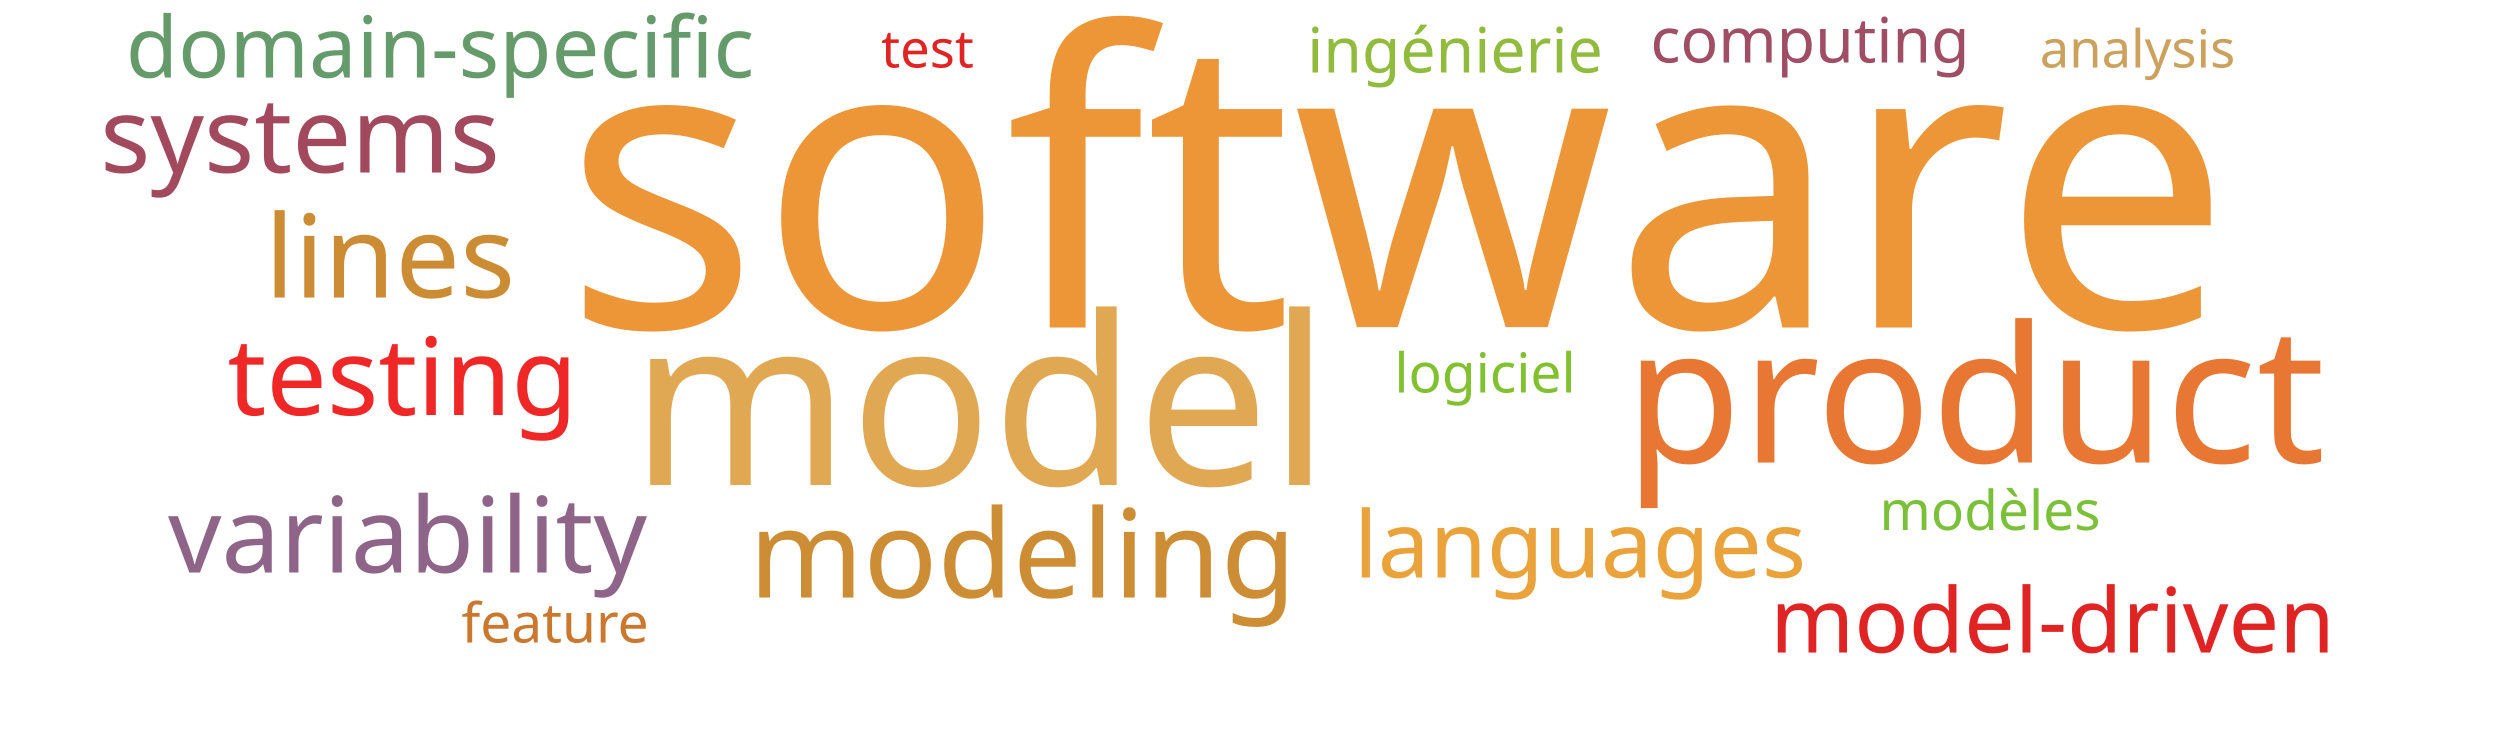
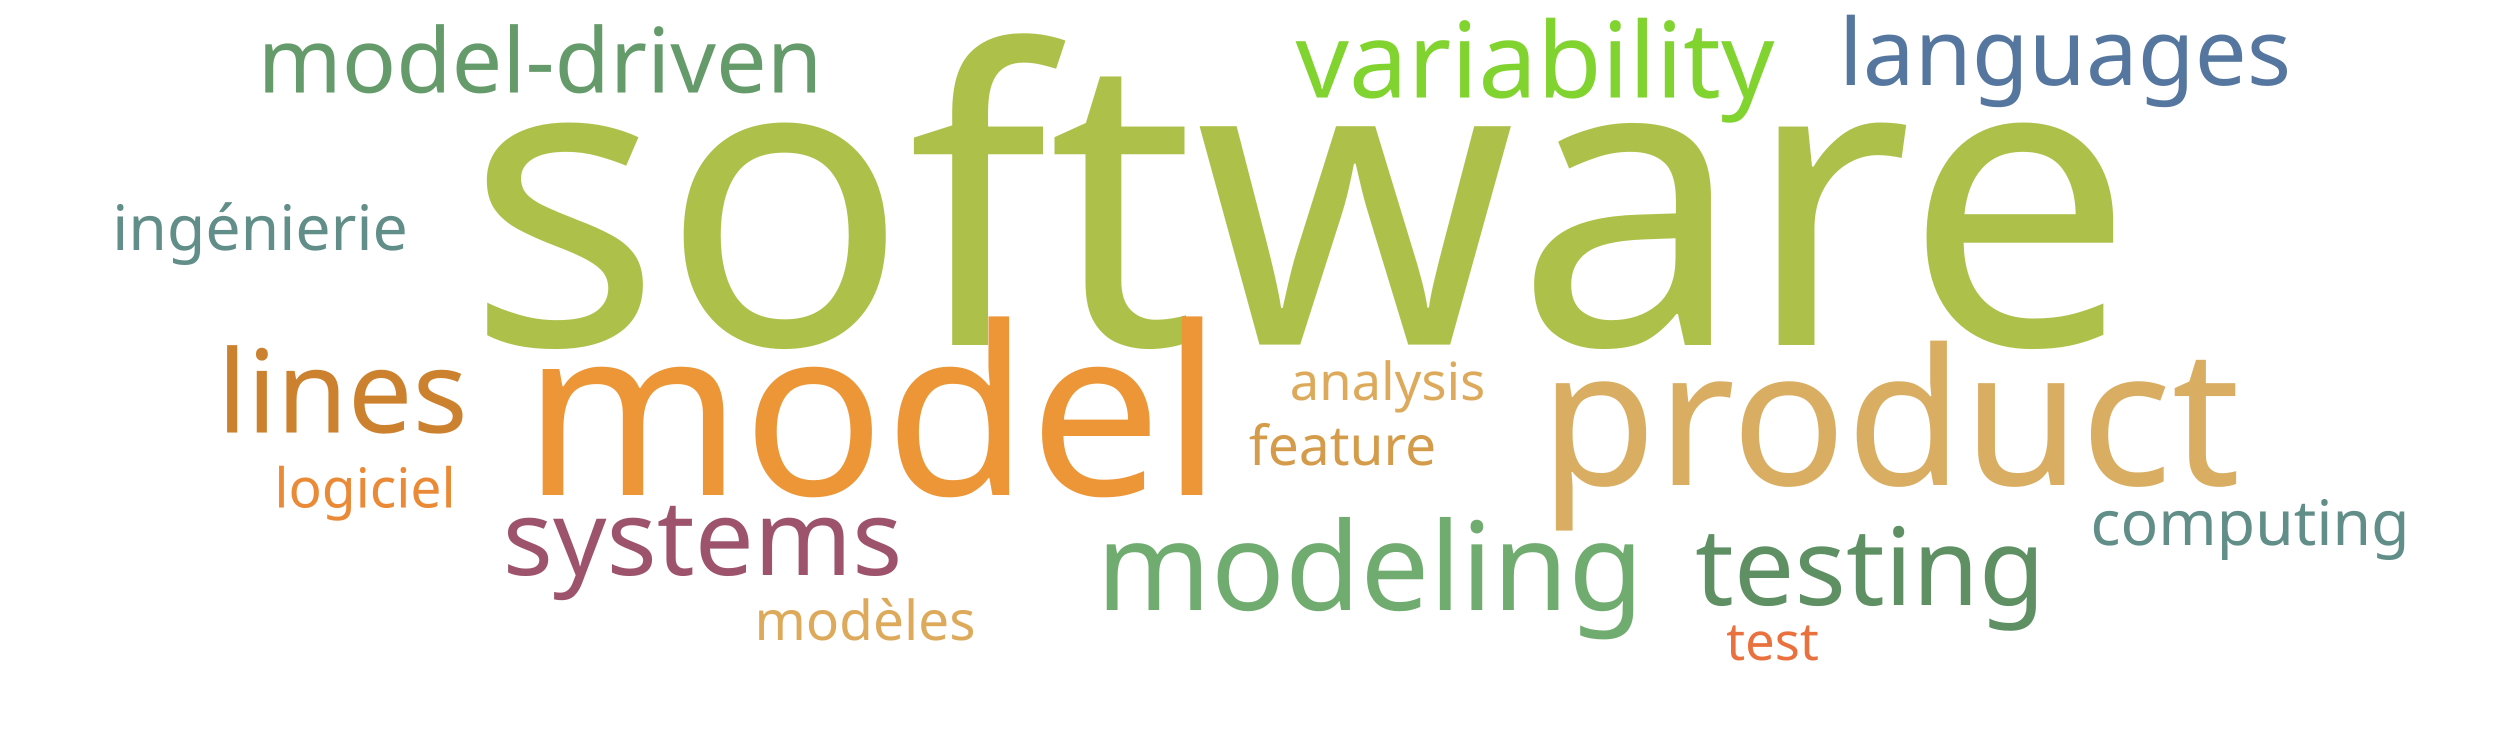
<svg xmlns="http://www.w3.org/2000/svg" width="1000" height="300">
  <g transform="translate(500, 150)">
-     <text text-anchor="middle" style="font-family: Impact; font-size: 163px; fill: #ec9637" transform="translate(59,-19)rotate(0)">software</text>
-     <text text-anchor="middle" style="font-family: Impact; font-size: 94px; fill: #e1a853" transform="translate(-108,44)rotate(0)">model</text>
-     <text text-anchor="middle" style="font-family: Impact; font-size: 76px; fill: #e87733" transform="translate(290,35)rotate(0)">product</text>
-     <text text-anchor="middle" style="font-family: Impact; font-size: 49px; fill: #cc8d34" transform="translate(-91,89)rotate(0)">modeling</text>
-     <text text-anchor="middle" style="font-family: Impact; font-size: 46px; fill: #cc8c34" transform="translate(-344,-31)rotate(0)">lines</text>
-     <text text-anchor="middle" style="font-family: Impact; font-size: 43px; fill: #ef2727" transform="translate(-339,16)rotate(0)">testing</text>
-     <text text-anchor="middle" style="font-family: Impact; font-size: 42px; fill: #8e6488" transform="translate(-337,79)rotate(0)">variability</text>
-     <text text-anchor="middle" style="font-family: Impact; font-size: 42px; fill: #a3495e" transform="translate(-380,-81)rotate(0)">systems</text>
-     <text text-anchor="middle" style="font-family: Impact; font-size: 37px; fill: #eaa23b" transform="translate(132,81)rotate(0)">languages</text>
-     <text text-anchor="middle" style="font-family: Impact; font-size: 36px; fill: #e02424" transform="translate(321,111)rotate(0)">model-driven</text>
-     <text text-anchor="middle" style="font-family: Impact; font-size: 34px; fill: #659b6b" transform="translate(-324,-119)rotate(0)">domain-specific</text>
-     <text text-anchor="middle" style="font-family: Impact; font-size: 25px; fill: #91bb3c" transform="translate(82,-121)rotate(0)">ingénierie</text>
-     <text text-anchor="middle" style="font-family: Impact; font-size: 25px; fill: #9f4e66" transform="translate(224,-125)rotate(0)">computing</text>
-     <text text-anchor="middle" style="font-family: Impact; font-size: 22px; fill: #7bc039" transform="translate(296,62)rotate(0)">modèles</text>
-     <text text-anchor="middle" style="font-family: Impact; font-size: 22px; fill: #81c130" transform="translate(94,7)rotate(0)">logiciel</text>
-     <text text-anchor="middle" style="font-family: Impact; font-size: 22px; fill: #cb782f" transform="translate(-278,107)rotate(0)">feature</text>
-     <text text-anchor="middle" style="font-family: Impact; font-size: 21px; fill: #cba15d" transform="translate(355,-123)rotate(0)">analysis</text>
-     <text text-anchor="middle" style="font-family: Impact; font-size: 21px; fill: #e02424" transform="translate(-129,-123)rotate(0)">test</text>
+     <text text-anchor="middle" style="font-family: Impact; font-size: 163px; fill: #adc14a" transform="translate(20,-12)rotate(0)">software</text>
+     <text text-anchor="middle" style="font-family: Impact; font-size: 94px; fill: #ec9637" transform="translate(-151,48)rotate(0)">model</text>
+     <text text-anchor="middle" style="font-family: Impact; font-size: 76px; fill: #d9ae63" transform="translate(256,44)rotate(0)">product</text>
+     <text text-anchor="middle" style="font-family: Impact; font-size: 49px; fill: #70ac6f" transform="translate(48,94)rotate(0)">modeling</text>
+     <text text-anchor="middle" style="font-family: Impact; font-size: 46px; fill: #cc812f" transform="translate(-363,23)rotate(0)">lines</text>
+     <text text-anchor="middle" style="font-family: Impact; font-size: 43px; fill: #5e9063" transform="translate(248,92)rotate(0)">testing</text>
+     <text text-anchor="middle" style="font-family: Impact; font-size: 42px; fill: #81d32f" transform="translate(114,-111)rotate(0)">variability</text>
+     <text text-anchor="middle" style="font-family: Impact; font-size: 42px; fill: #9d536c" transform="translate(-219,80)rotate(0)">systems</text>
+     <text text-anchor="middle" style="font-family: Impact; font-size: 37px; fill: #55769e" transform="translate(326,-116)rotate(0)">languages</text>
+     <text text-anchor="middle" style="font-family: Impact; font-size: 36px; fill: #659b6b" transform="translate(-284,-113)rotate(0)">model-driven</text>
+     <text text-anchor="middle" style="font-family: Impact; font-size: 25px; fill: #618e88" transform="translate(400,68)rotate(0)">computing</text>
+     <text text-anchor="middle" style="font-family: Impact; font-size: 25px; fill: #618e88" transform="translate(-396,-50)rotate(0)">ingénierie</text>
+     <text text-anchor="middle" style="font-family: Impact; font-size: 22px; fill: #ddaa5c" transform="translate(-154,106)rotate(0)">modèles</text>
+     <text text-anchor="middle" style="font-family: Impact; font-size: 22px; fill: #ea8a37" transform="translate(-354,53)rotate(0)">logiciel</text>
+     <text text-anchor="middle" style="font-family: Impact; font-size: 22px; fill: #d49c4a" transform="translate(37,36)rotate(0)">feature</text>
+     <text text-anchor="middle" style="font-family: Impact; font-size: 21px; fill: #ddaa5c" transform="translate(55,10)rotate(0)">analysis</text>
+     <text text-anchor="middle" style="font-family: Impact; font-size: 21px; fill: #e9713e" transform="translate(209,114)rotate(0)">test</text>
  </g>
</svg>
